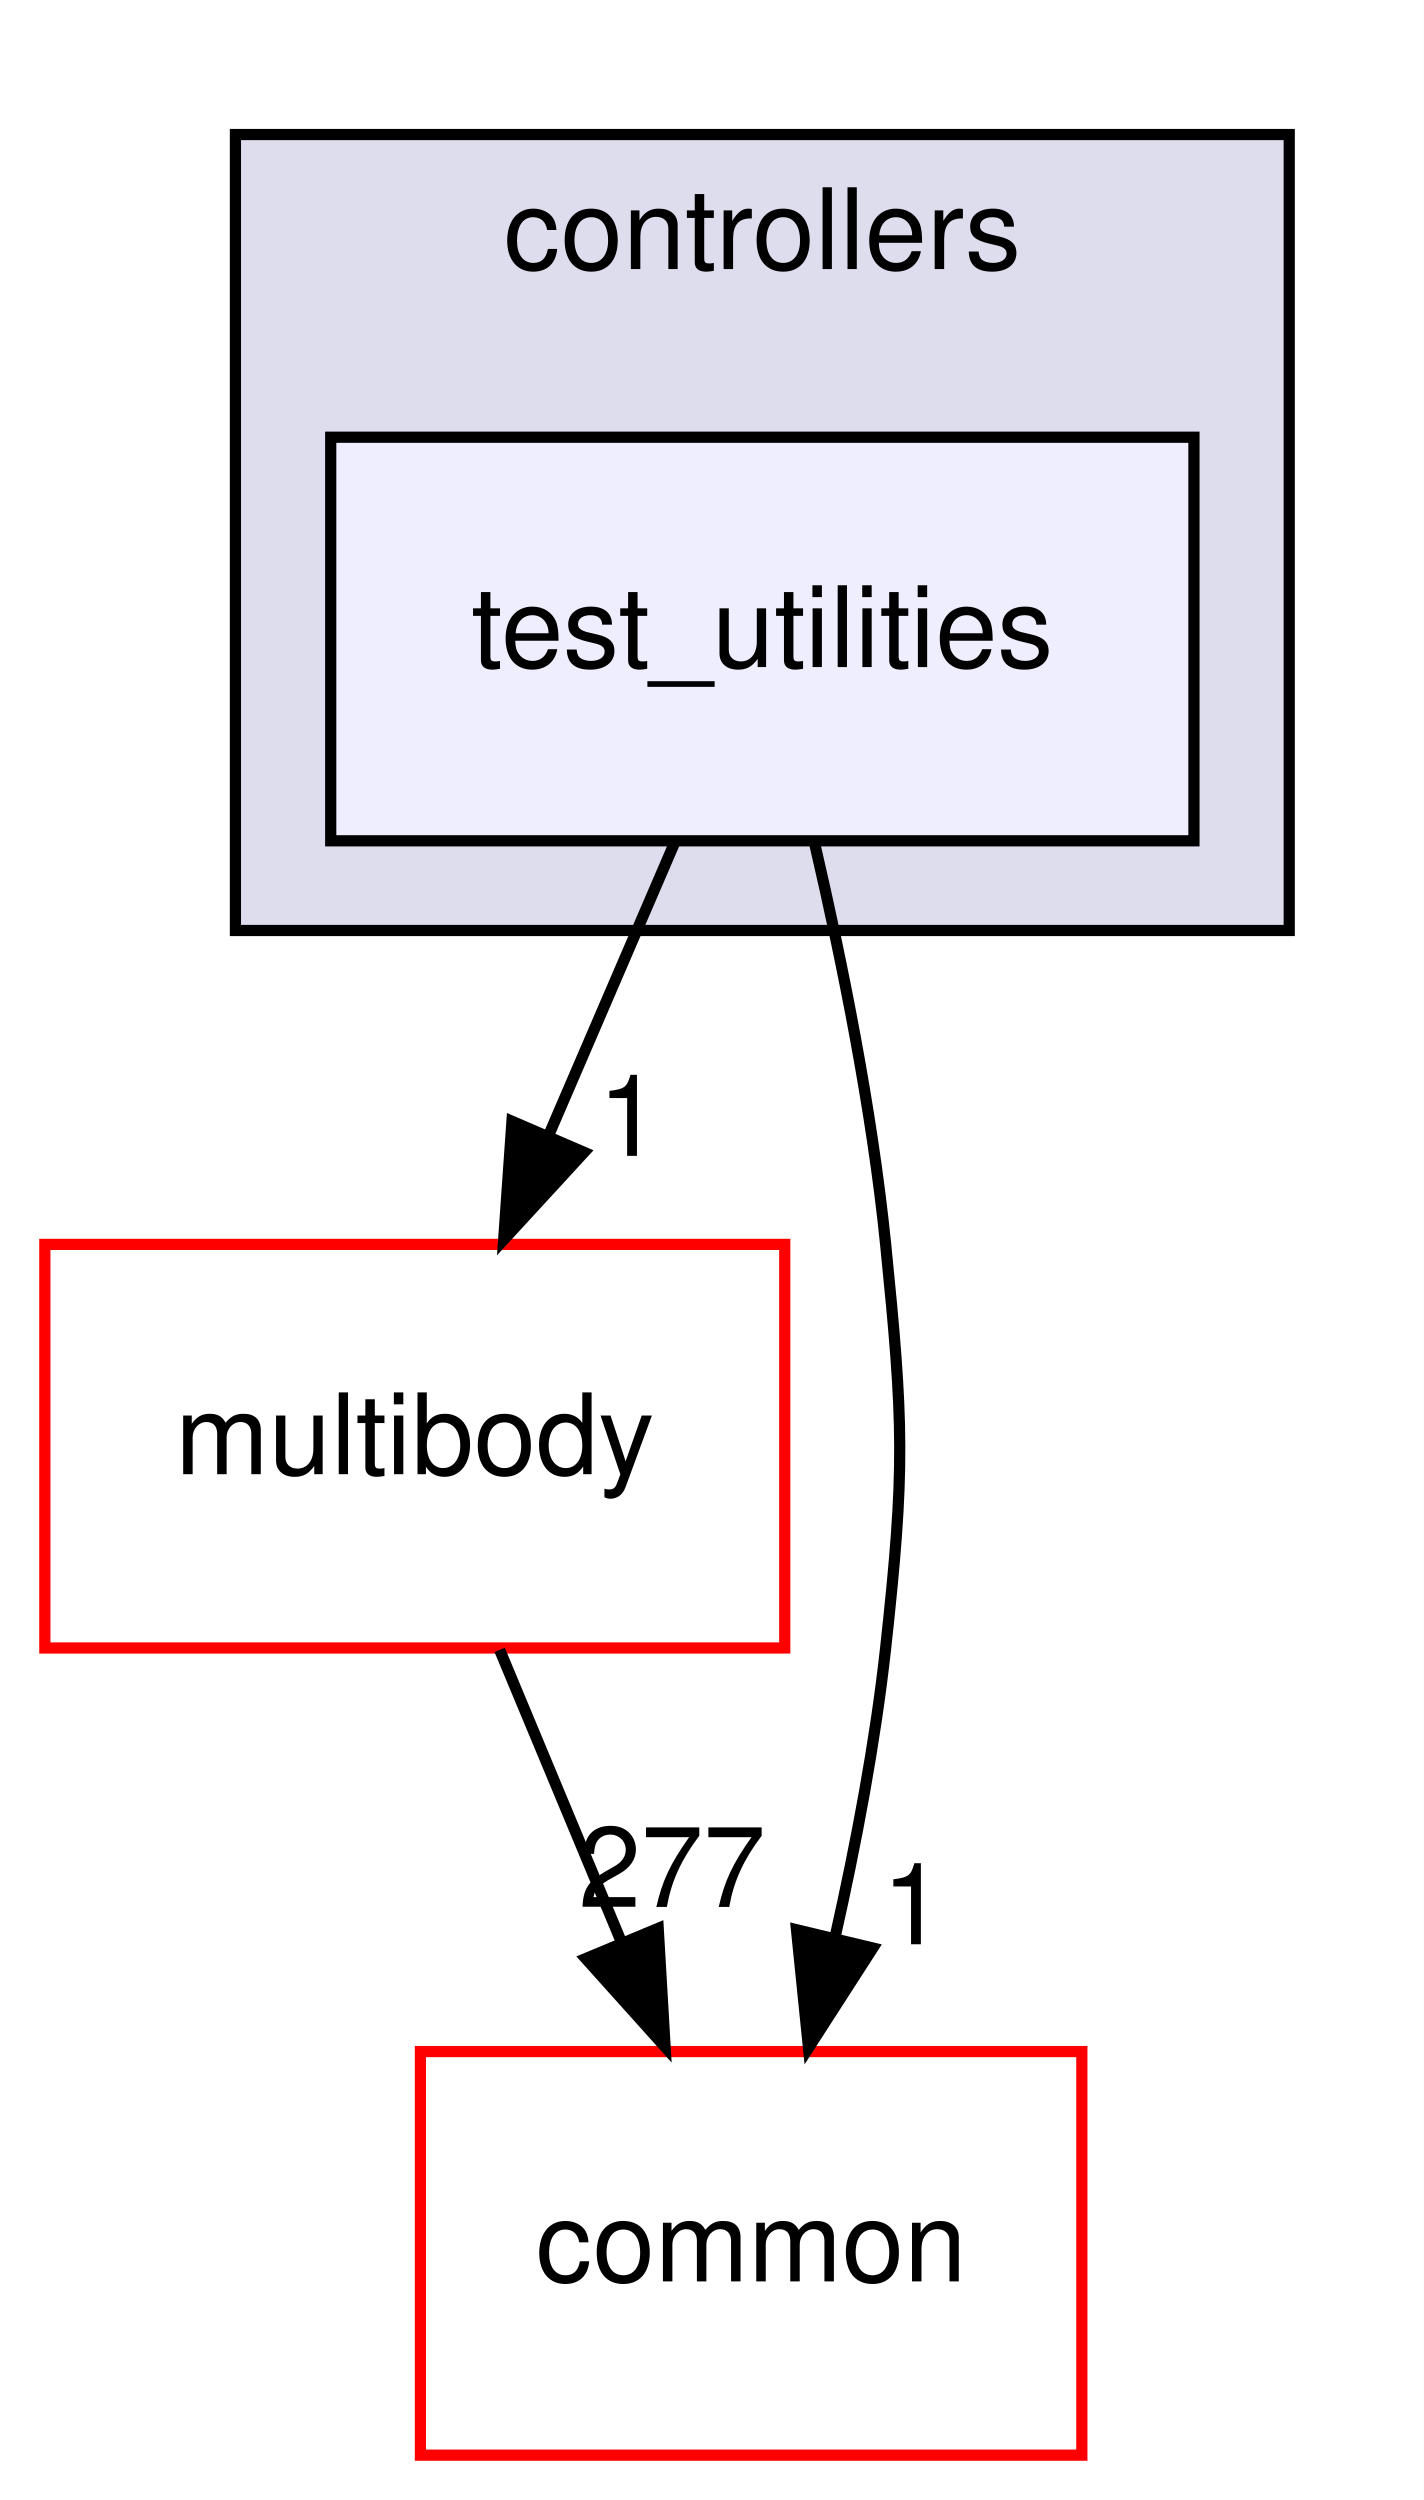
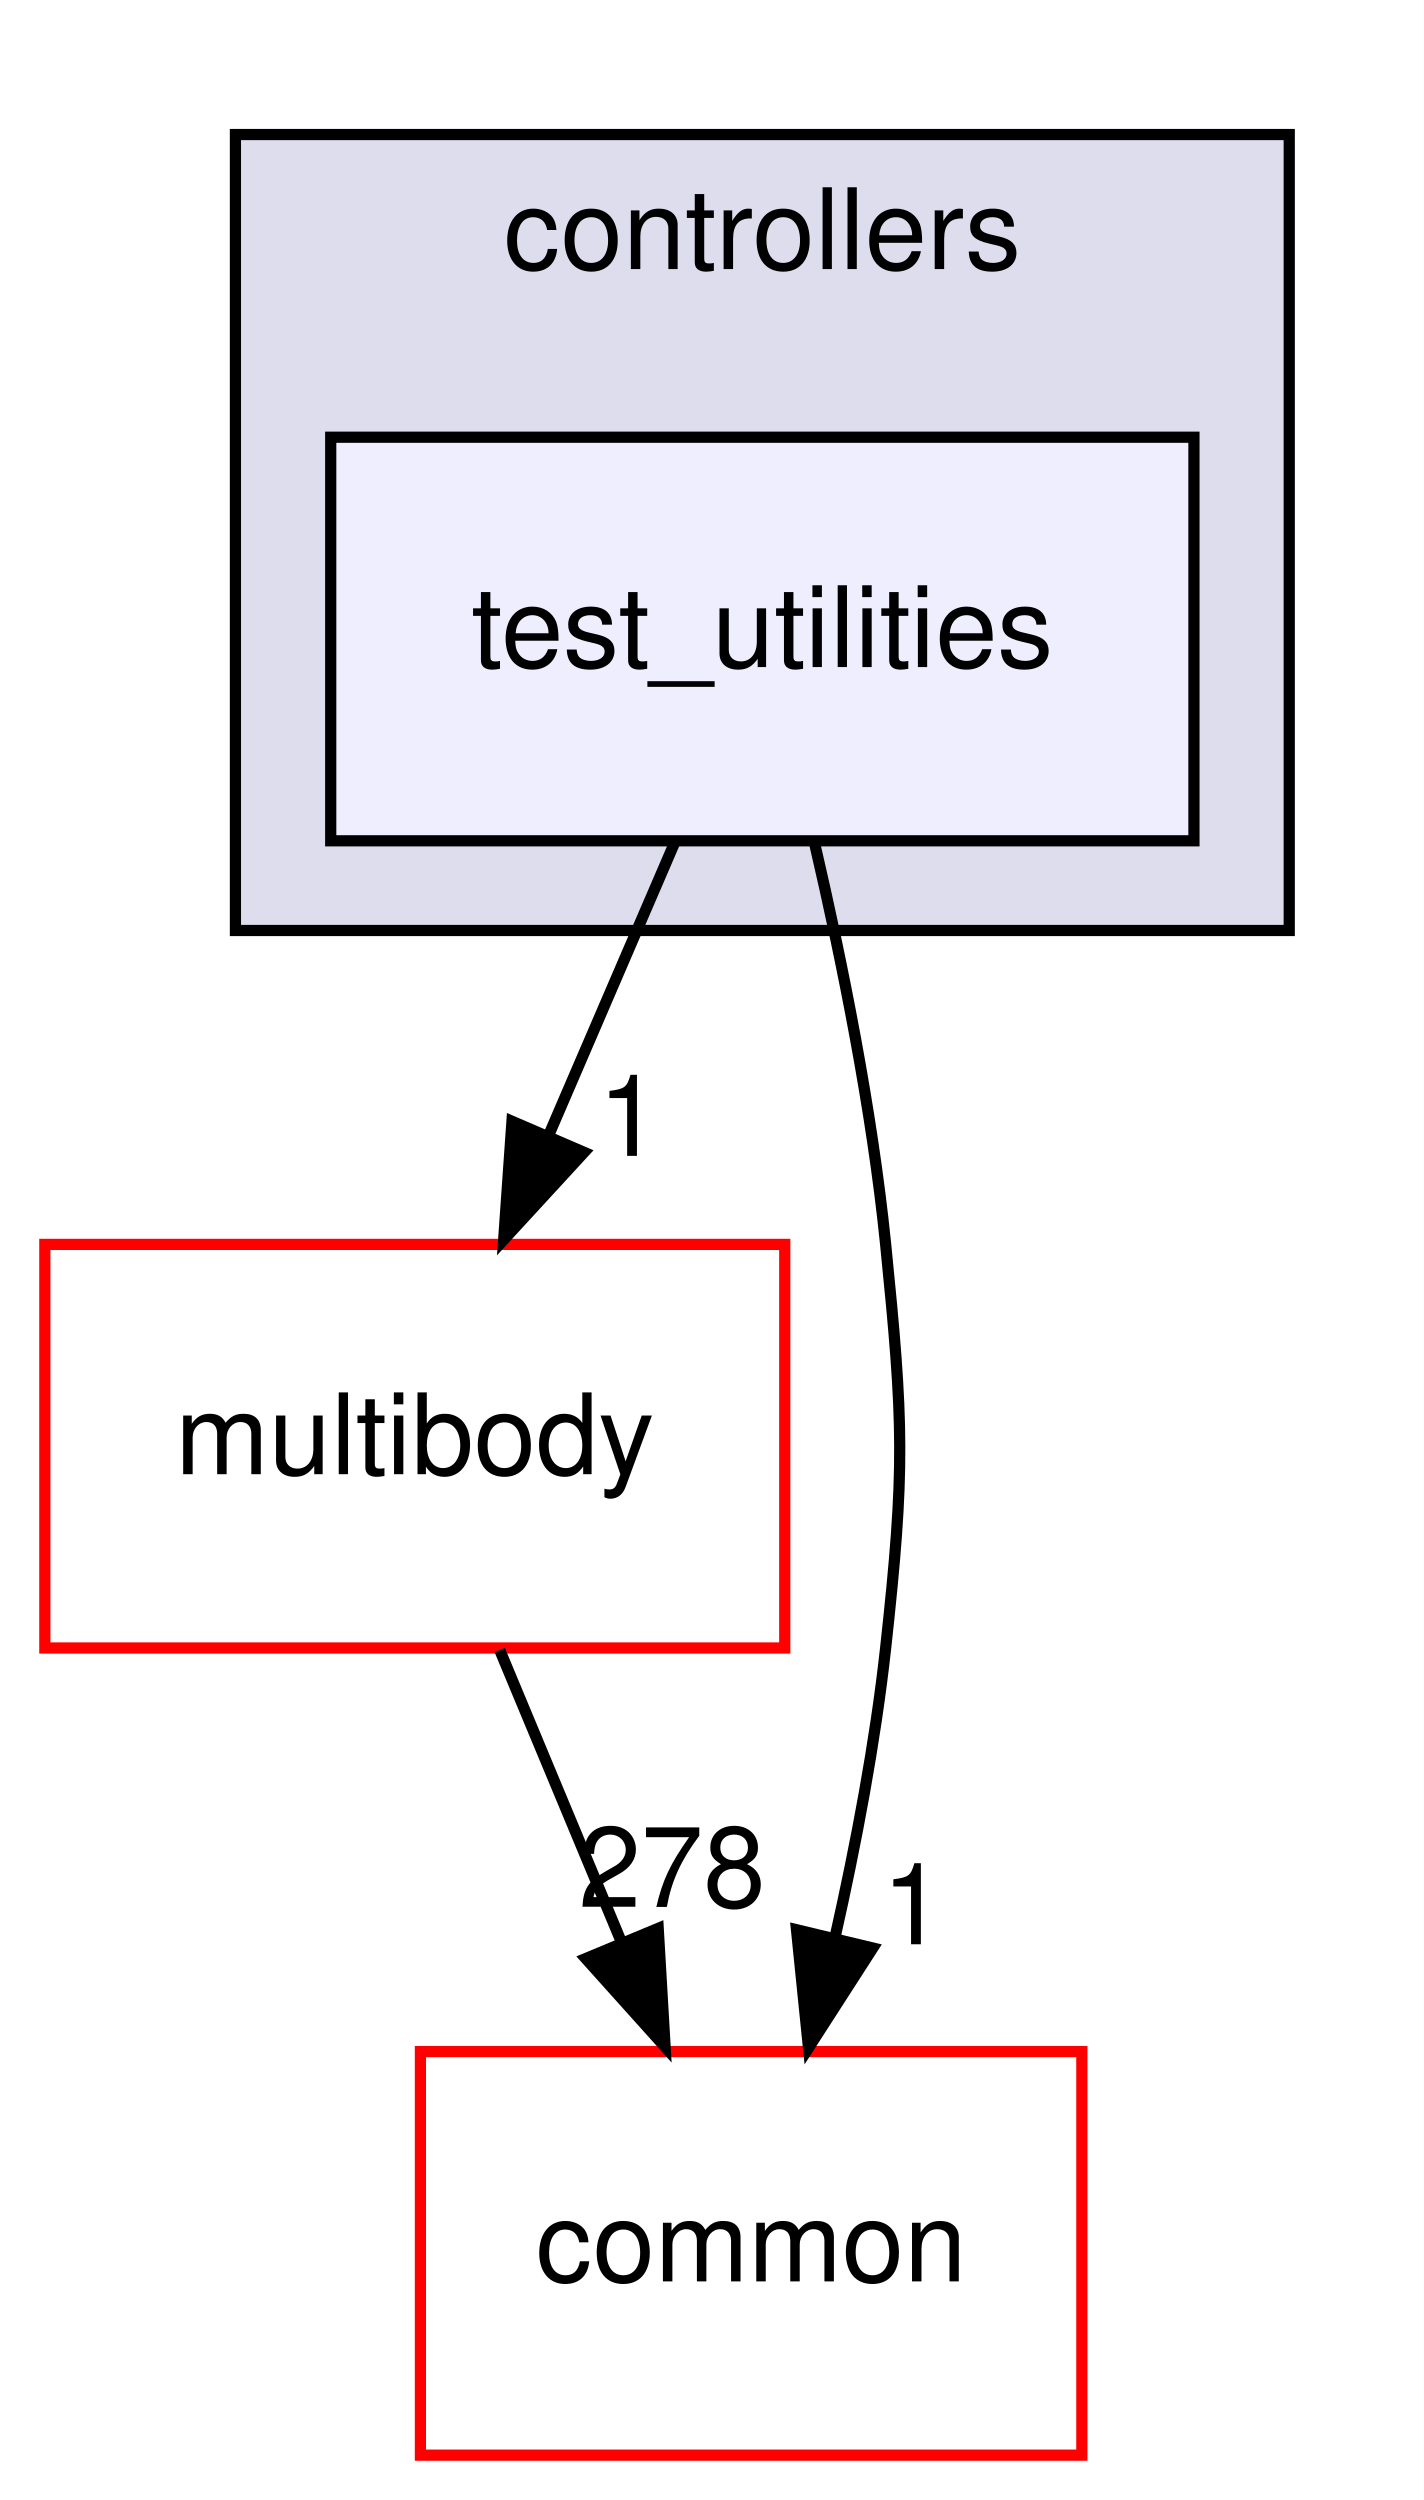
<svg xmlns="http://www.w3.org/2000/svg" xmlns:xlink="http://www.w3.org/1999/xlink" width="127pt" height="223pt" viewBox="0.00 0.00 127.00 223.00">
  <g id="graph0" class="graph" transform="scale(1 1) rotate(0) translate(4 219)">
    <polygon fill="#ffffff" stroke="transparent" points="-4,4 -4,-219 123,-219 123,4 -4,4" />
    <g id="clust1" class="cluster">
      <g id="a_clust1">
        <a xlink:href="dir_2f3b38a11a8c8b47ab034de75b118c79.html" target="_top" xlink:title="controllers">
          <polygon fill="#ddddee" stroke="#000000" points="17,-136 17,-207 111,-207 111,-136 17,-136" />
          <text text-anchor="middle" x="64" y="-195" font-family="Helvetica,sans-Serif" font-size="10.00" fill="#000000">controllers</text>
        </a>
      </g>
    </g>
    <g id="node1" class="node">
      <g id="a_node1">
        <a xlink:href="dir_0200b18f7e83ea48cc715228d7cee9aa.html" target="_top" xlink:title="test_utilities">
          <polygon fill="#eeeeff" stroke="#000000" points="102.5,-180 25.5,-180 25.5,-144 102.5,-144 102.5,-180" />
          <text text-anchor="middle" x="64" y="-159.5" font-family="Helvetica,sans-Serif" font-size="10.00" fill="#000000">test_utilities</text>
        </a>
      </g>
    </g>
    <g id="node2" class="node">
      <g id="a_node2">
        <a xlink:href="dir_39b8b3c6654246a9c12332c930bc7d3f.html" target="_top" xlink:title="multibody">
          <polygon fill="#ffffff" stroke="#ff0000" points="66,-108 0,-108 0,-72 66,-72 66,-108" />
          <text text-anchor="middle" x="33" y="-87.5" font-family="Helvetica,sans-Serif" font-size="10.00" fill="#000000">multibody</text>
        </a>
      </g>
    </g>
    <g id="edge2" class="edge">
      <path fill="none" stroke="#000000" d="M56.177,-143.831C52.789,-135.962 48.746,-126.571 44.992,-117.853" />
      <polygon fill="#000000" stroke="#000000" points="48.097,-116.214 40.928,-108.413 41.668,-118.982 48.097,-116.214" />
      <g id="a_edge2-headlabel">
        <a xlink:href="dir_000083_000053.html" target="_top" xlink:title="1">
          <text text-anchor="middle" x="52.127" y="-115.893" font-family="Helvetica,sans-Serif" font-size="10.00" fill="#000000">1</text>
        </a>
      </g>
    </g>
    <g id="node3" class="node">
      <g id="a_node3">
        <a xlink:href="dir_a36da230f0956f48b11c85f7d599788f.html" target="_top" xlink:title="common">
          <polygon fill="#ffffff" stroke="#ff0000" points="92.5,-36 33.5,-36 33.5,0 92.5,0 92.5,-36" />
          <text text-anchor="middle" x="63" y="-15.5" font-family="Helvetica,sans-Serif" font-size="10.00" fill="#000000">common</text>
        </a>
      </g>
    </g>
    <g id="edge3" class="edge">
      <path fill="none" stroke="#000000" d="M68.693,-143.646C71.107,-133.263 73.791,-119.994 75,-108 76.605,-92.081 76.746,-87.904 75,-72 74.072,-63.542 72.349,-54.471 70.492,-46.225" />
      <polygon fill="#000000" stroke="#000000" points="73.854,-45.236 68.119,-36.327 67.047,-46.868 73.854,-45.236" />
      <g id="a_edge3-headlabel">
        <a xlink:href="dir_000083_000006.html" target="_top" xlink:title="1">
          <text text-anchor="middle" x="77.453" y="-45.569" font-family="Helvetica,sans-Serif" font-size="10.00" fill="#000000">1</text>
        </a>
      </g>
    </g>
    <g id="edge1" class="edge">
      <path fill="none" stroke="#000000" d="M40.57,-71.831C43.849,-63.962 47.762,-54.571 51.395,-45.853" />
      <polygon fill="#000000" stroke="#000000" points="54.712,-46.99 55.328,-36.413 48.251,-44.298 54.712,-46.99" />
      <g id="a_edge1-headlabel">
-         <a xlink:href="dir_000053_000006.html" target="_top" xlink:title="277">
-           <text text-anchor="middle" x="55.951" y="-48.9" font-family="Helvetica,sans-Serif" font-size="10.00" fill="#000000">277</text>
+         <a xlink:href="dir_000053_000006.html" target="_top" xlink:title="278">
+           <text text-anchor="middle" x="55.951" y="-48.9" font-family="Helvetica,sans-Serif" font-size="10.00" fill="#000000">278</text>
        </a>
      </g>
    </g>
  </g>
</svg>
